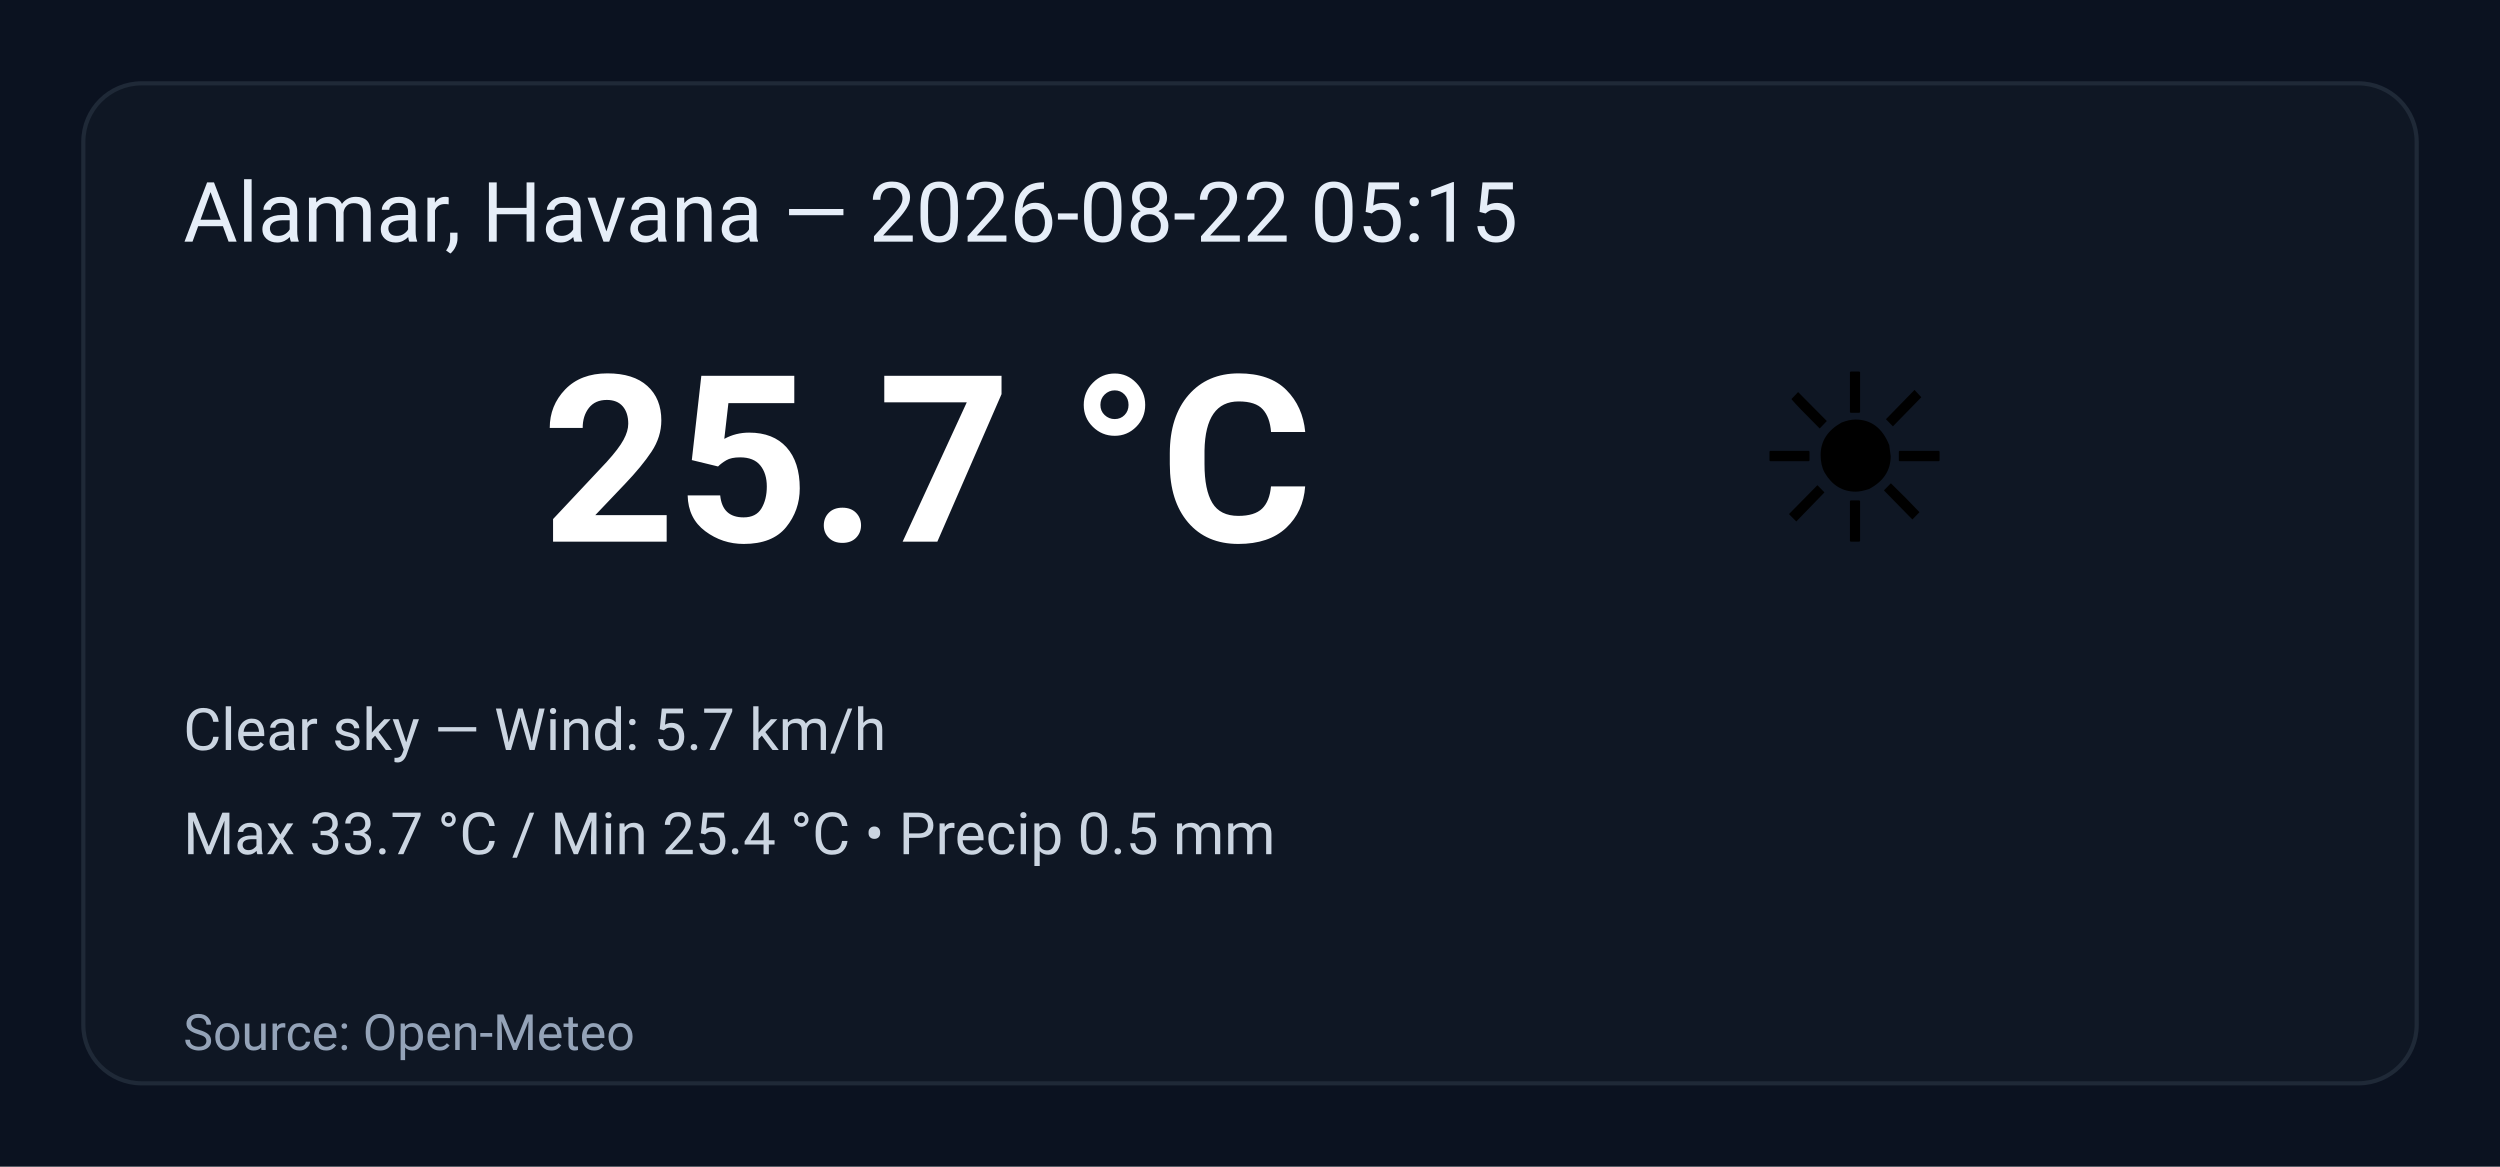
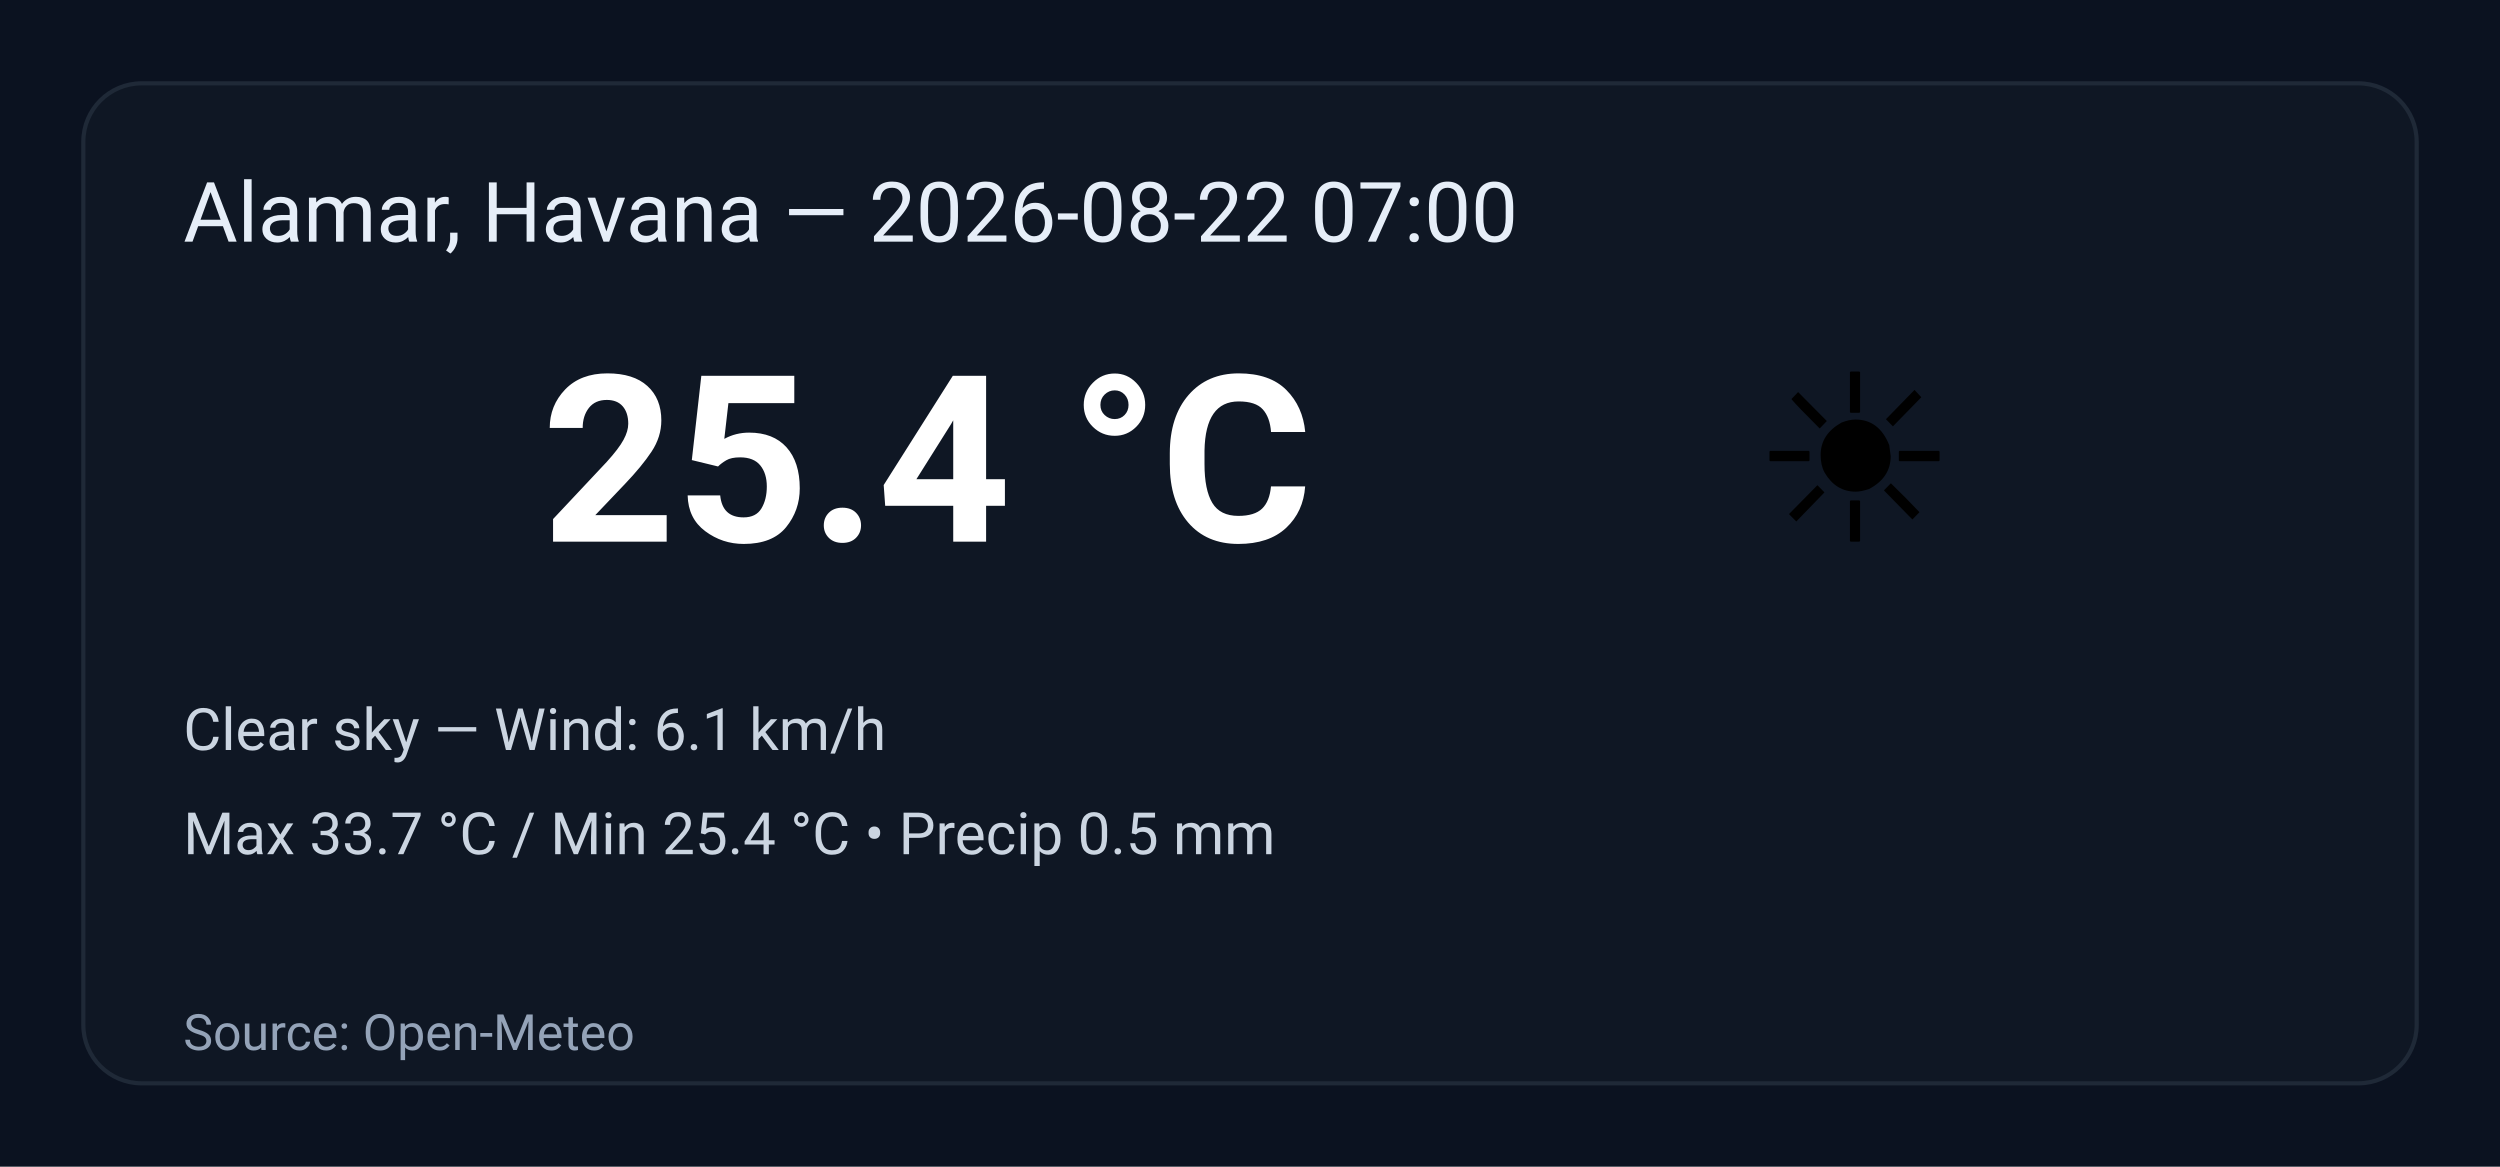
<svg xmlns="http://www.w3.org/2000/svg" width="600" height="280" viewBox="0 0 600 280" role="img" aria-label="Weather summary">
  <style>
    .bg { fill: #0b1220; }
    .card { fill: #0f1724; stroke: #1f2937; stroke-width:1; rx:14; }
    .title { font: 20px 'Segoe UI', Roboto, Arial; fill: #e6eef8; }
    .temp { font: 56px 'Segoe UI', Roboto, Arial; fill: #ffffff; font-weight:700; }
    .emoji { font-size:56px; }
    .meta { font: 14px 'Segoe UI', Roboto, Arial; fill: #cbd5e1; }
    .foot { font: 12px 'Segoe UI', Roboto, Arial; fill: #94a3b8; }
  </style>
  <rect class="bg" width="100%" height="100%" rx="0" />
  <g transform="translate(20,20)">
    <rect class="card" x="0" y="0" width="560" height="240" rx="12" />
-     <text class="title" x="24" y="38">Alamar, Havana — 2026-08-22 05:15</text>
+     <text class="title" x="24" y="38">Alamar, Havana — 2026-08-22 07:00</text>
    <text class="emoji" x="400" y="110">☀️</text>
-     <text class="temp" x="110" y="110">25.7 °C</text>
-     <text class="meta" x="24" y="160">Clear sky — Wind: 5.7 km/h</text>
+     <text class="temp" x="110" y="110">25.4 °C</text>
+     <text class="meta" x="24" y="160">Clear sky — Wind: 6.1 km/h</text>
    <text class="meta" x="24" y="185">Max 33.7 °C / Min 25.4 °C  •  Precip 0.5 mm</text>
    <text class="foot" x="24" y="232">Source: Open-Meteo</text>
  </g>
</svg>
